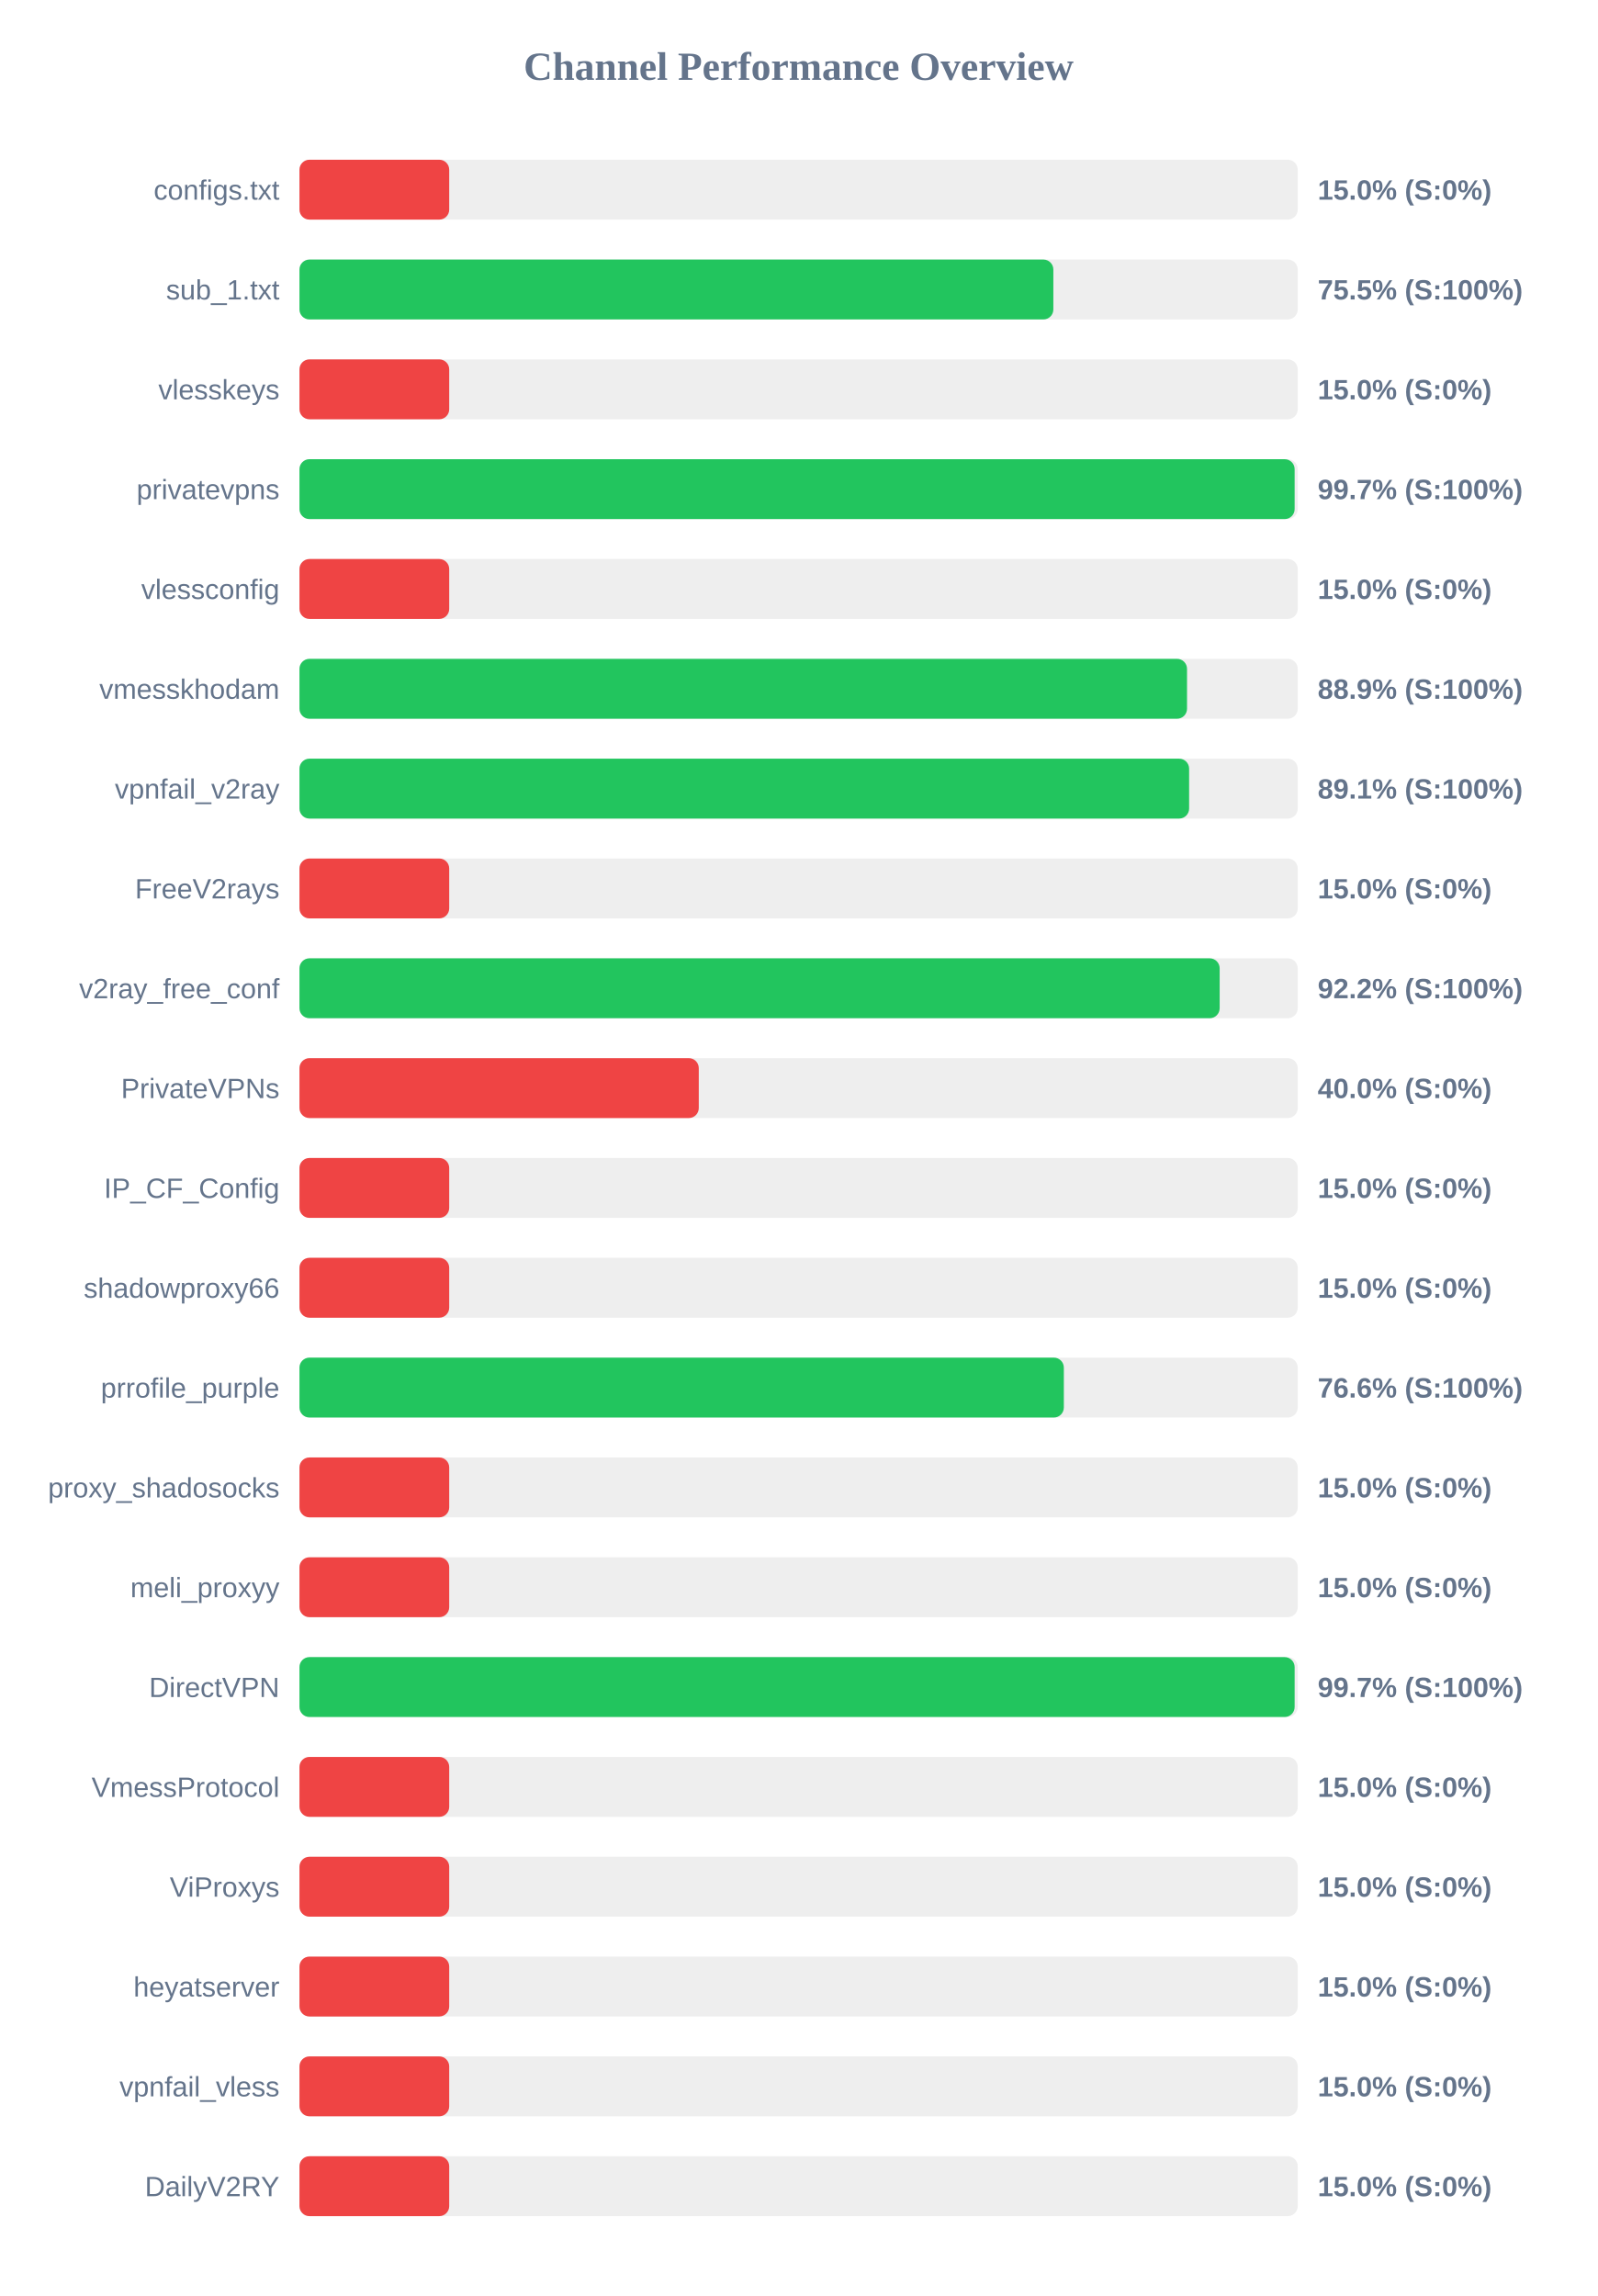
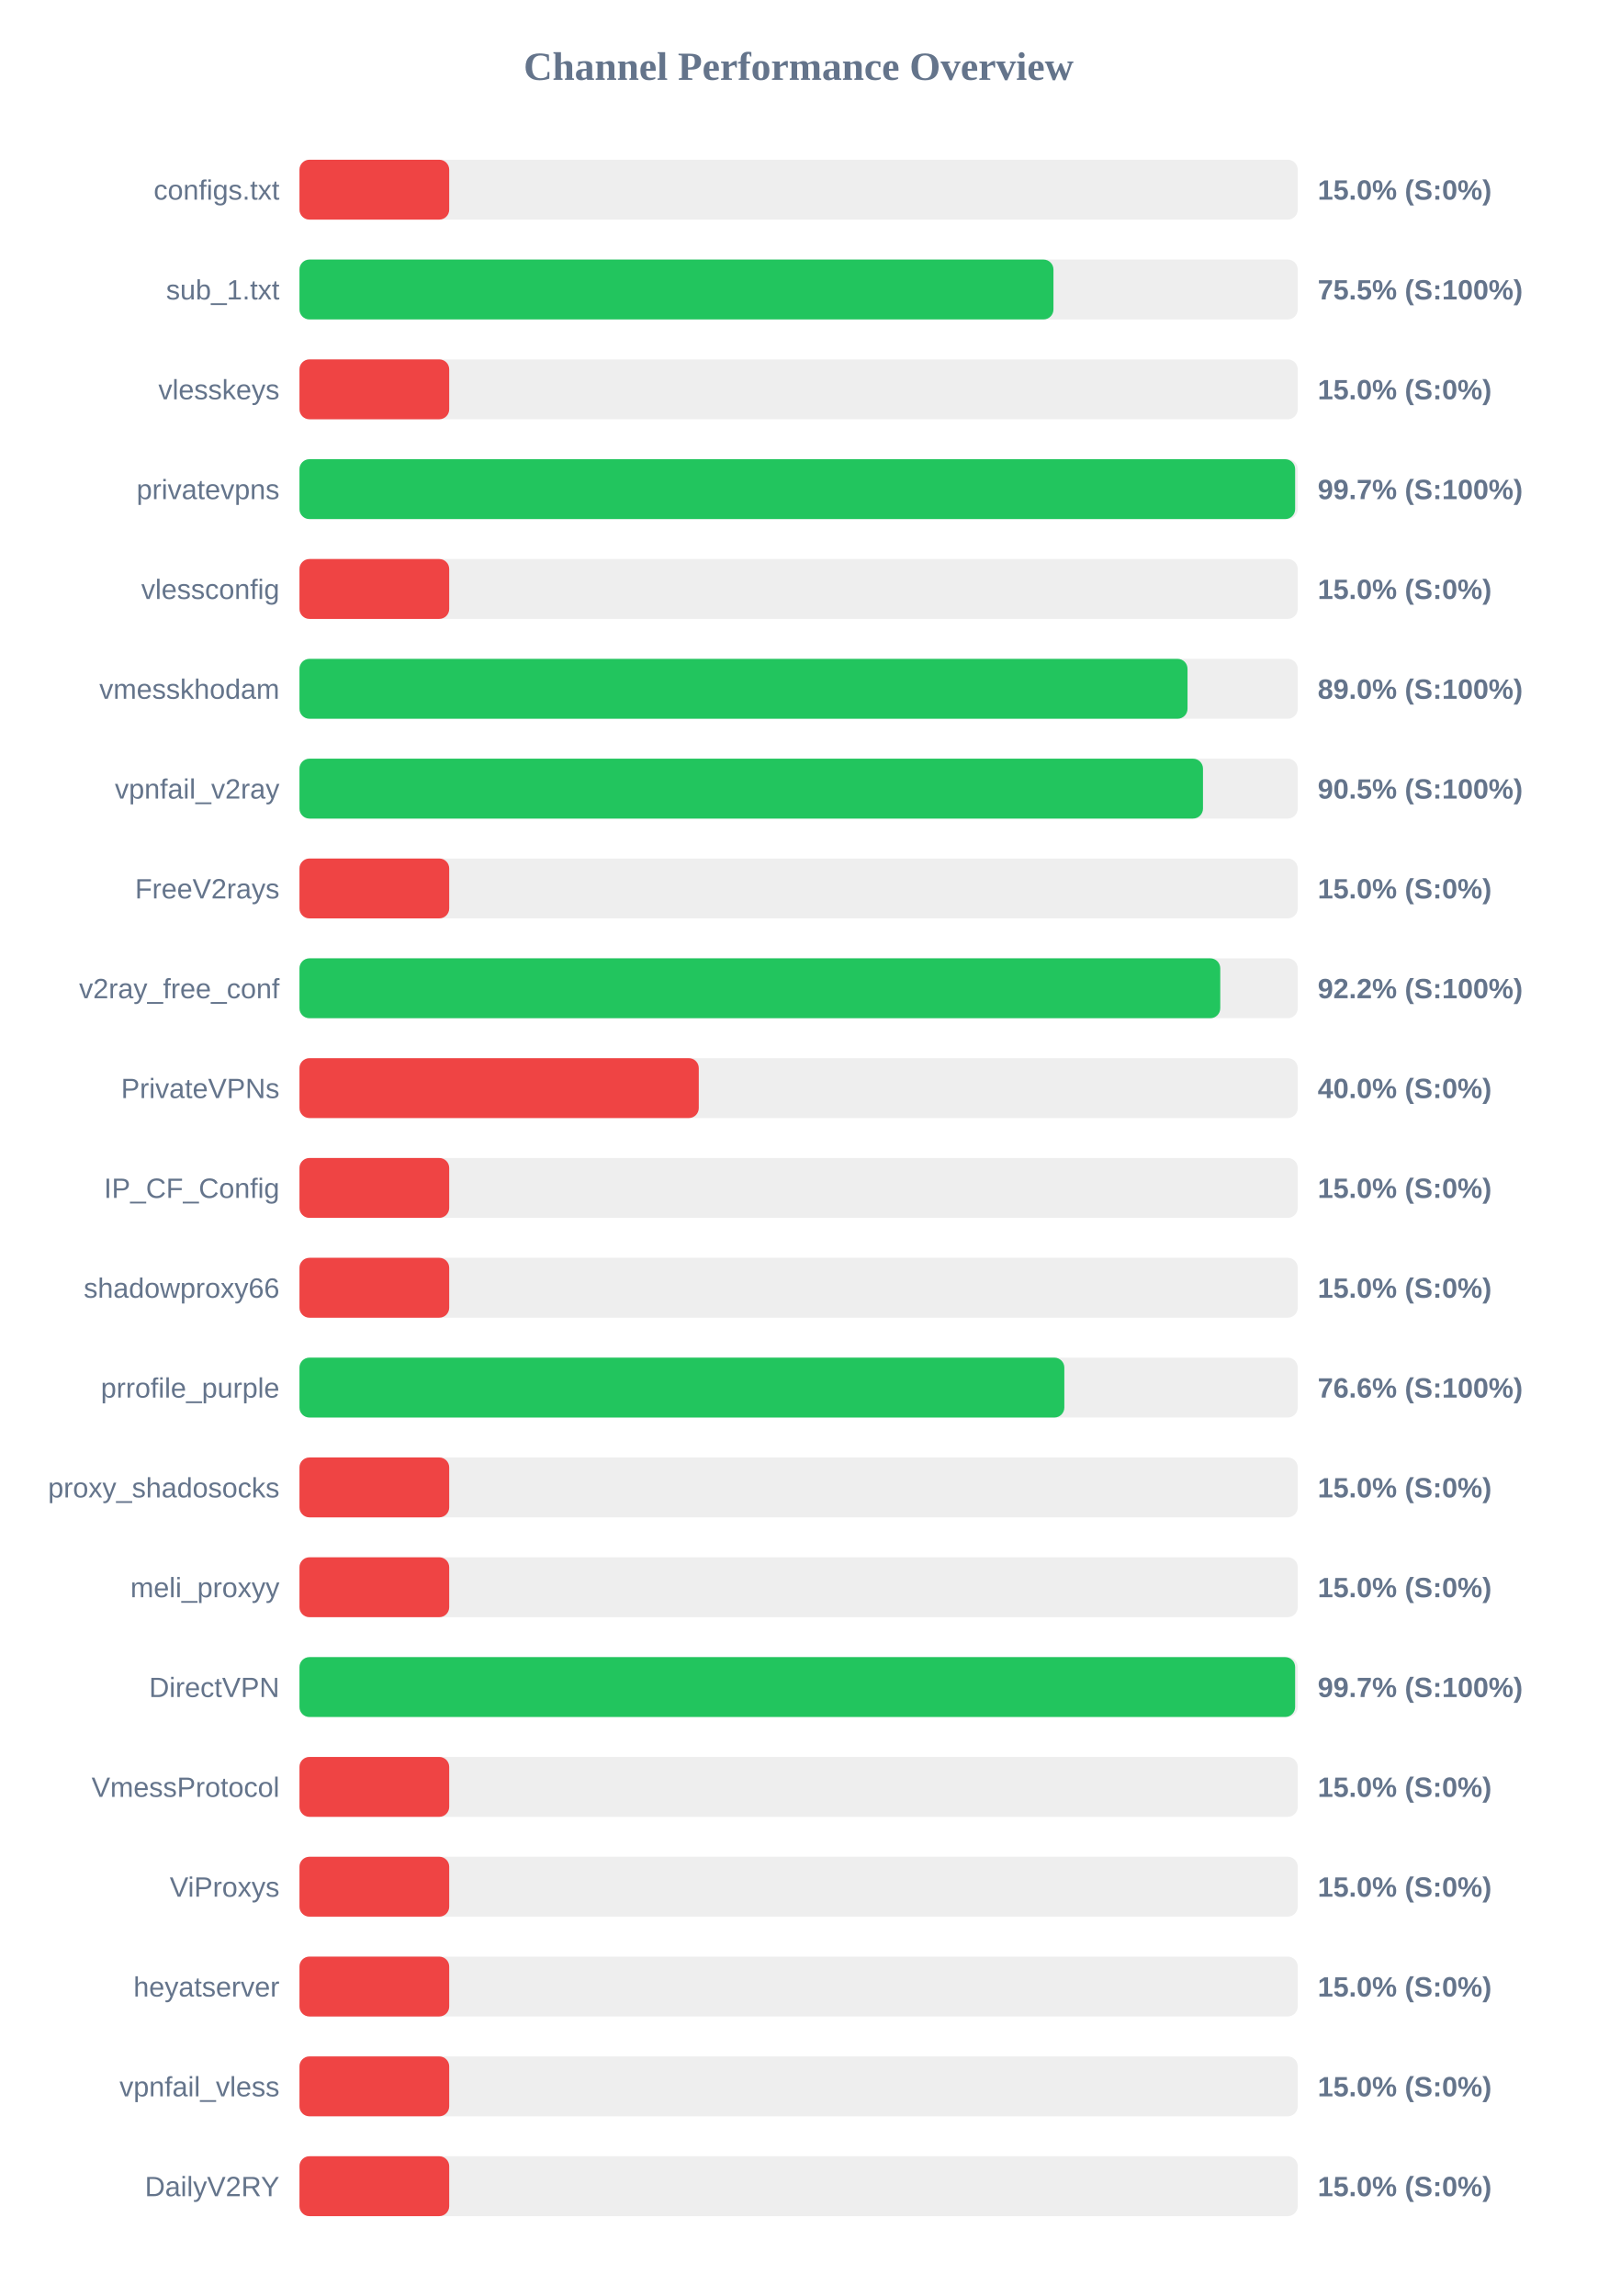
<svg xmlns="http://www.w3.org/2000/svg" width="800" height="1150" version="1.1">
  <style>
        .row { font: 14px Arial; fill: #64748b; }
        .score { font: bold 14px Arial; fill: #64748b; }
    </style>
  <text x="400" y="40" text-anchor="middle" font-size="20px" font-weight="bold" fill="#64748b">Channel Performance Overview</text>
  <rect x="150" y="80" width="500" height="30" fill="#eee" rx="5" />
  <rect x="150" y="80" width="75.0" height="30" fill="#ef4444" rx="5" />
  <text x="140" y="100" text-anchor="end" class="row">configs.txt</text>
  <text x="660" y="100" text-anchor="start" class="score">15.0% (S:0%)</text>
  <rect x="150" y="130" width="500" height="30" fill="#eee" rx="5" />
-   <rect x="150" y="130" width="377.6" height="30" fill="#22c55e" rx="5" />
+   <rect x="150" y="130" width="377.65" height="30" fill="#22c55e" rx="5" />
  <text x="140" y="150" text-anchor="end" class="row">sub_1.txt</text>
  <text x="660" y="150" text-anchor="start" class="score">75.5% (S:100%)</text>
  <rect x="150" y="180" width="500" height="30" fill="#eee" rx="5" />
  <rect x="150" y="180" width="75.0" height="30" fill="#ef4444" rx="5" />
  <text x="140" y="200" text-anchor="end" class="row">vlesskeys</text>
  <text x="660" y="200" text-anchor="start" class="score">15.0% (S:0%)</text>
  <rect x="150" y="230" width="500" height="30" fill="#eee" rx="5" />
-   <rect x="150" y="230" width="498.45" height="30" fill="#22c55e" rx="5" />
+   <rect x="150" y="230" width="498.7" height="30" fill="#22c55e" rx="5" />
  <text x="140" y="250" text-anchor="end" class="row">privatevpns</text>
  <text x="660" y="250" text-anchor="start" class="score">99.7% (S:100%)</text>
  <rect x="150" y="280" width="500" height="30" fill="#eee" rx="5" />
  <rect x="150" y="280" width="75.0" height="30" fill="#ef4444" rx="5" />
  <text x="140" y="300" text-anchor="end" class="row">vlessconfig</text>
  <text x="660" y="300" text-anchor="start" class="score">15.0% (S:0%)</text>
  <rect x="150" y="330" width="500" height="30" fill="#eee" rx="5" />
-   <rect x="150" y="330" width="444.55" height="30" fill="#22c55e" rx="5" />
+   <rect x="150" y="330" width="444.8" height="30" fill="#22c55e" rx="5" />
  <text x="140" y="350" text-anchor="end" class="row">vmesskhodam</text>
-   <text x="660" y="350" text-anchor="start" class="score">88.9% (S:100%)</text>
+   <text x="660" y="350" text-anchor="start" class="score">89.0% (S:100%)</text>
  <rect x="150" y="380" width="500" height="30" fill="#eee" rx="5" />
-   <rect x="150" y="380" width="445.6" height="30" fill="#22c55e" rx="5" />
+   <rect x="150" y="380" width="452.55" height="30" fill="#22c55e" rx="5" />
  <text x="140" y="400" text-anchor="end" class="row">vpnfail_v2ray</text>
-   <text x="660" y="400" text-anchor="start" class="score">89.1% (S:100%)</text>
+   <text x="660" y="400" text-anchor="start" class="score">90.5% (S:100%)</text>
  <rect x="150" y="430" width="500" height="30" fill="#eee" rx="5" />
  <rect x="150" y="430" width="75.0" height="30" fill="#ef4444" rx="5" />
  <text x="140" y="450" text-anchor="end" class="row">FreeV2rays</text>
  <text x="660" y="450" text-anchor="start" class="score">15.0% (S:0%)</text>
  <rect x="150" y="480" width="500" height="30" fill="#eee" rx="5" />
-   <rect x="150" y="480" width="460.9" height="30" fill="#22c55e" rx="5" />
+   <rect x="150" y="480" width="461.2" height="30" fill="#22c55e" rx="5" />
  <text x="140" y="500" text-anchor="end" class="row">v2ray_free_conf</text>
  <text x="660" y="500" text-anchor="start" class="score">92.2% (S:100%)</text>
  <rect x="150" y="530" width="500" height="30" fill="#eee" rx="5" />
  <rect x="150" y="530" width="200.0" height="30" fill="#ef4444" rx="5" />
  <text x="140" y="550" text-anchor="end" class="row">PrivateVPNs</text>
  <text x="660" y="550" text-anchor="start" class="score">40.0% (S:0%)</text>
  <rect x="150" y="580" width="500" height="30" fill="#eee" rx="5" />
  <rect x="150" y="580" width="75.0" height="30" fill="#ef4444" rx="5" />
  <text x="140" y="600" text-anchor="end" class="row">IP_CF_Config</text>
  <text x="660" y="600" text-anchor="start" class="score">15.0% (S:0%)</text>
  <rect x="150" y="630" width="500" height="30" fill="#eee" rx="5" />
  <rect x="150" y="630" width="75.0" height="30" fill="#ef4444" rx="5" />
  <text x="140" y="650" text-anchor="end" class="row">shadowproxy66</text>
  <text x="660" y="650" text-anchor="start" class="score">15.0% (S:0%)</text>
  <rect x="150" y="680" width="500" height="30" fill="#eee" rx="5" />
-   <rect x="150" y="680" width="382.85" height="30" fill="#22c55e" rx="5" />
+   <rect x="150" y="680" width="383.1" height="30" fill="#22c55e" rx="5" />
  <text x="140" y="700" text-anchor="end" class="row">prrofile_purple</text>
  <text x="660" y="700" text-anchor="start" class="score">76.6% (S:100%)</text>
  <rect x="150" y="730" width="500" height="30" fill="#eee" rx="5" />
  <rect x="150" y="730" width="75.0" height="30" fill="#ef4444" rx="5" />
  <text x="140" y="750" text-anchor="end" class="row">proxy_shadosocks</text>
  <text x="660" y="750" text-anchor="start" class="score">15.0% (S:0%)</text>
  <rect x="150" y="780" width="500" height="30" fill="#eee" rx="5" />
  <rect x="150" y="780" width="75.0" height="30" fill="#ef4444" rx="5" />
  <text x="140" y="800" text-anchor="end" class="row">meli_proxyy</text>
  <text x="660" y="800" text-anchor="start" class="score">15.0% (S:0%)</text>
  <rect x="150" y="830" width="500" height="30" fill="#eee" rx="5" />
-   <rect x="150" y="830" width="498.45" height="30" fill="#22c55e" rx="5" />
+   <rect x="150" y="830" width="498.7" height="30" fill="#22c55e" rx="5" />
  <text x="140" y="850" text-anchor="end" class="row">DirectVPN</text>
  <text x="660" y="850" text-anchor="start" class="score">99.7% (S:100%)</text>
  <rect x="150" y="880" width="500" height="30" fill="#eee" rx="5" />
  <rect x="150" y="880" width="75.0" height="30" fill="#ef4444" rx="5" />
  <text x="140" y="900" text-anchor="end" class="row">VmessProtocol</text>
  <text x="660" y="900" text-anchor="start" class="score">15.0% (S:0%)</text>
  <rect x="150" y="930" width="500" height="30" fill="#eee" rx="5" />
  <rect x="150" y="930" width="75.0" height="30" fill="#ef4444" rx="5" />
  <text x="140" y="950" text-anchor="end" class="row">ViProxys</text>
  <text x="660" y="950" text-anchor="start" class="score">15.0% (S:0%)</text>
  <rect x="150" y="980" width="500" height="30" fill="#eee" rx="5" />
  <rect x="150" y="980" width="75.0" height="30" fill="#ef4444" rx="5" />
  <text x="140" y="1000" text-anchor="end" class="row">heyatserver</text>
  <text x="660" y="1000" text-anchor="start" class="score">15.0% (S:0%)</text>
  <rect x="150" y="1030" width="500" height="30" fill="#eee" rx="5" />
  <rect x="150" y="1030" width="75.0" height="30" fill="#ef4444" rx="5" />
  <text x="140" y="1050" text-anchor="end" class="row">vpnfail_vless</text>
  <text x="660" y="1050" text-anchor="start" class="score">15.0% (S:0%)</text>
  <rect x="150" y="1080" width="500" height="30" fill="#eee" rx="5" />
  <rect x="150" y="1080" width="75.0" height="30" fill="#ef4444" rx="5" />
  <text x="140" y="1100" text-anchor="end" class="row">DailyV2RY</text>
  <text x="660" y="1100" text-anchor="start" class="score">15.0% (S:0%)</text>
</svg>
